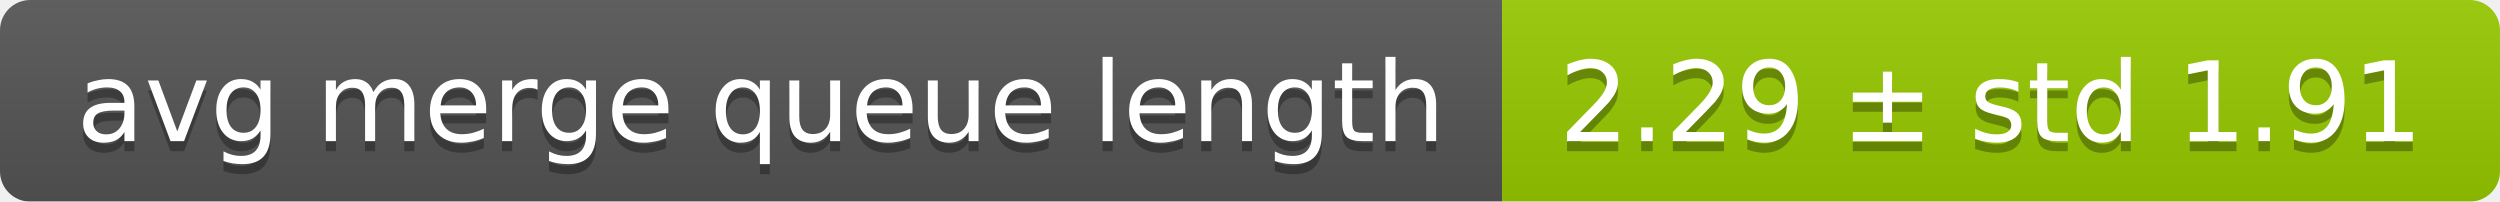
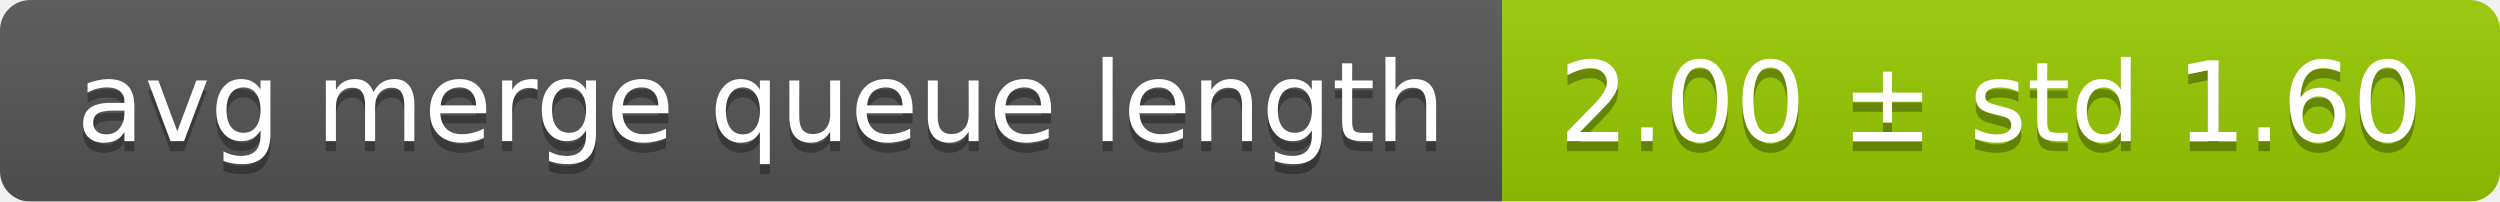
<svg xmlns="http://www.w3.org/2000/svg" width="248" height="20">
  <linearGradient id="smooth" x2="0" y2="100%">
    <stop offset="0" stop-color="#bbb" stop-opacity=".1" />
    <stop offset="1" stop-opacity=".1" />
  </linearGradient>
  <mask id="round">
    <rect width="248" height="20" rx="3" fill="#fff" />
  </mask>
  <g mask="url(#round)">
    <rect width="149" height="20" fill="#555" />
    <rect x="149" width="99" height="20" fill="#97ca00" />
    <rect width="248" height="20" fill="url(#smooth)" />
  </g>
  <g fill="#fff" text-anchor="middle" font-family="DejaVu Sans,Verdana,Geneva,sans-serif" font-size="11">
    <text x="75.5" y="15" fill="#010101" fill-opacity=".3">avg merge queue length</text>
    <text x="75.5" y="14">avg merge queue length</text>
-     <text x="197.5" y="15" fill="#010101" fill-opacity=".3">2.29 ± std 1.91</text>
-     <text x="197.5" y="14">2.29 ± std 1.91</text>
+     <text x="197.5" y="15" fill="#010101" fill-opacity=".3">2.00 ± std 1.60</text>
+     <text x="197.5" y="14">2.00 ± std 1.60</text>
  </g>
</svg>
